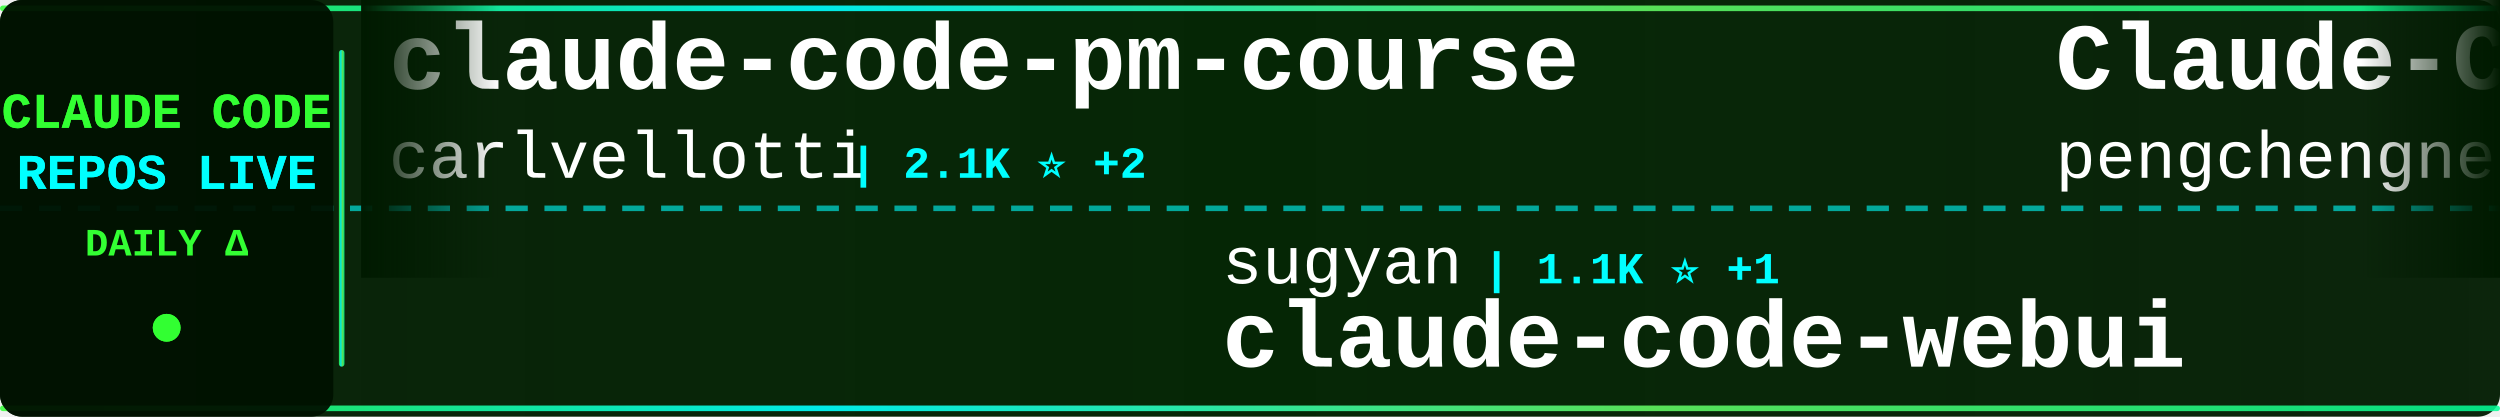
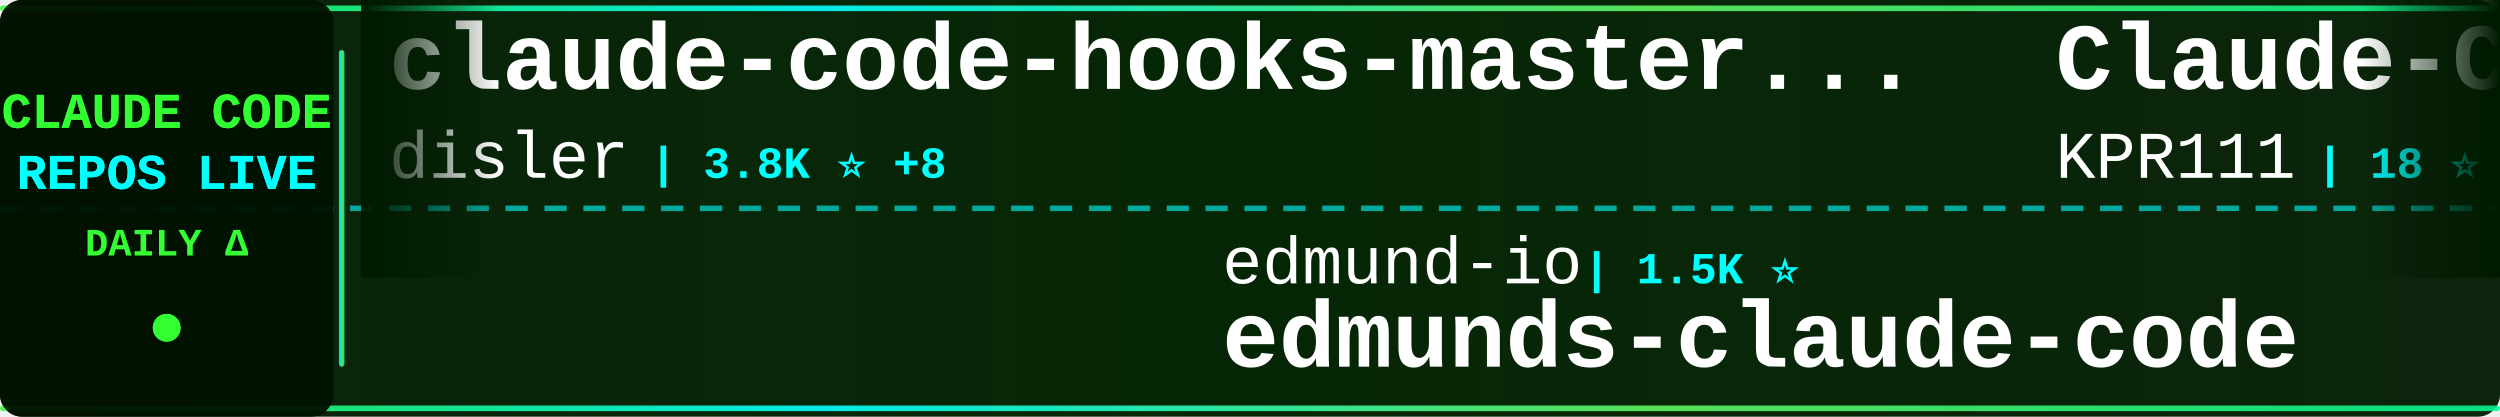
<svg xmlns="http://www.w3.org/2000/svg" width="900" height="150">
  <defs>
    <linearGradient id="tickerBg" x1="0%" y1="0%" x2="100%" y2="0%">
      <stop offset="0%" style="stop-color:#001a00;stop-opacity:0.95" />
      <stop offset="50%" style="stop-color:#002200;stop-opacity:0.98" />
      <stop offset="100%" style="stop-color:#001a00;stop-opacity:0.95" />
    </linearGradient>
    <linearGradient id="borderGrad" x1="0%" y1="0%" x2="100%" y2="0%">
      <stop offset="0%" style="stop-color:#33ff33;stop-opacity:0.85">
        <animate attributeName="stop-opacity" values="0.85;1;0.85" dur="2s" repeatCount="indefinite" />
      </stop>
      <stop offset="33%" style="stop-color:#00ffff;stop-opacity:0.9">
        <animate attributeName="stop-opacity" values="0.9;1;0.9" dur="2.2s" repeatCount="indefinite" />
      </stop>
      <stop offset="66%" style="stop-color:#66ff66;stop-opacity:0.85">
        <animate attributeName="stop-opacity" values="0.85;1;0.85" dur="1.8s" repeatCount="indefinite" />
      </stop>
      <stop offset="100%" style="stop-color:#00ff99;stop-opacity:0.85">
        <animate attributeName="stop-opacity" values="0.85;1;0.85" dur="2s" repeatCount="indefinite" />
      </stop>
    </linearGradient>
    <filter id="textGlow">
      <feGaussianBlur stdDeviation="0.1" result="coloredBlur" />
      <feMerge>
        <feMergeNode in="coloredBlur" />
        <feMergeNode in="SourceGraphic" />
      </feMerge>
    </filter>
    <filter id="metricGlow">
      <feGaussianBlur stdDeviation="0.2" result="coloredBlur" />
      <feMerge>
        <feMergeNode in="coloredBlur" />
        <feMergeNode in="SourceGraphic" />
      </feMerge>
    </filter>
    <linearGradient id="leftFade" x1="0%" y1="0%" x2="100%" y2="0%">
      <stop offset="0%" style="stop-color:#001a00;stop-opacity:1" />
      <stop offset="100%" style="stop-color:#001a00;stop-opacity:0" />
    </linearGradient>
    <linearGradient id="rightFade" x1="0%" y1="0%" x2="100%" y2="0%">
      <stop offset="0%" style="stop-color:#001a00;stop-opacity:0" />
      <stop offset="100%" style="stop-color:#001a00;stop-opacity:1" />
    </linearGradient>
  </defs>
  <rect width="900" height="150" fill="url(#tickerBg)" rx="8" />
  <rect x="0" y="2" width="900" height="2" fill="url(#borderGrad)" rx="1" />
  <rect x="0" y="146" width="900" height="2" fill="url(#borderGrad)" rx="1" />
  <line x1="0" y1="75" x2="900" y2="75" stroke="#00ffff" stroke-width="2" stroke-dasharray="8 6" opacity="0.6" />
  <rect x="0" y="0" width="120" height="150" fill="#001100" opacity="0.95" rx="8" />
  <text x="60" y="46" font-family="'Courier New', monospace" font-size="18" font-weight="bold" fill="#33ff33" text-anchor="middle" filter="url(#textGlow)">
    CLAUDE CODE
  </text>
  <text x="60" y="68" font-family="'Courier New', monospace" font-size="18" font-weight="bold" fill="#00ffff" text-anchor="middle" filter="url(#textGlow)">
    REPOS LIVE
  </text>
  <text x="60" y="92" font-family="'Courier New', monospace" font-size="14" font-weight="bold" fill="#33ff33" text-anchor="middle">
    DAILY Δ
  </text>
  <circle cx="60" cy="118" r="5" fill="#33ff33" filter="url(#metricGlow)">
    <animate attributeName="r" values="4;6;4" dur="1.5s" repeatCount="indefinite" />
    <animate attributeName="opacity" values="0.6;1;0.6" dur="1.5s" repeatCount="indefinite" />
  </circle>
  <rect x="122" y="18" width="2" height="114" fill="url(#borderGrad)" rx="1" />
  <clipPath id="tickerClip">
    <rect x="130" y="0" width="770" height="150" />
  </clipPath>
  <g clip-path="url(#tickerClip)">
    <g id="tickerItems">
      <animateTransform attributeName="transform" attributeType="XML" type="translate" from="0 0" to="-3000 0" dur="54s" repeatCount="indefinite" />
      <g transform="translate(0, 0)">
-         <text x="140" y="32" font-family="'Courier New', monospace" font-size="34" font-weight="bold" fill="#ffffff">claude-code-pm-course</text>
-         <text x="140" y="64" font-family="'Courier New', monospace" font-size="24" font-weight="normal" fill="#ffffff" opacity="1.0">carlvellotti</text>
-         <text x="306" y="64" font-family="'Courier New', monospace" font-size="16" font-weight="bold" fill="#00ffff"> | 2.1K ⭐ +2</text>
+         <text x="140" y="32" font-family="'Courier New', monospace" font-size="34" font-weight="bold" fill="#ffffff">claude-code-hooks-master...</text>
+         <text x="140" y="64" font-family="'Courier New', monospace" font-size="24" font-weight="normal" fill="#ffffff" opacity="1.0">disler</text>
+         <text x="234" y="64" font-family="'Courier New', monospace" font-size="16" font-weight="bold" fill="#00ffff"> | 3.8K ⭐ +8</text>
      </g>
      <g transform="translate(300, 0)">
-         <text x="140" y="102" font-family="'Courier New', monospace" font-size="24" font-weight="normal" fill="#ffffff" opacity="1.0">sugyan</text>
-         <text x="234" y="102" font-family="'Courier New', monospace" font-size="16" font-weight="bold" fill="#00ffff"> | 1.1K ⭐ +1</text>
-         <text x="140" y="132" font-family="'Courier New', monospace" font-size="34" font-weight="bold" fill="#ffffff">claude-code-webui</text>
+         <text x="140" y="102" font-family="'Courier New', monospace" font-size="24" font-weight="normal" fill="#ffffff" opacity="1.0">edmund-io</text>
+         <text x="270" y="102" font-family="'Courier New', monospace" font-size="16" font-weight="bold" fill="#00ffff"> | 1.5K ⭐</text>
+         <text x="140" y="132" font-family="'Courier New', monospace" font-size="34" font-weight="bold" fill="#ffffff">edmunds-claude-code</text>
      </g>
      <g transform="translate(600, 0)">
        <text x="140" y="32" font-family="'Courier New', monospace" font-size="34" font-weight="bold" fill="#ffffff">Claude-Code</text>
-         <text x="140" y="64" font-family="'Courier New', monospace" font-size="24" font-weight="normal" fill="#ffffff" opacity="1.0">pengchengneo</text>
-         <text x="306" y="64" font-family="'Courier New', monospace" font-size="16" font-weight="bold" fill="#00ffff"> | 1.6K ⭐ +5</text>
+         <text x="140" y="64" font-family="'Courier New', monospace" font-size="24" font-weight="normal" fill="#ffffff" opacity="1.0">KPR111</text>
+         <text x="234" y="64" font-family="'Courier New', monospace" font-size="16" font-weight="bold" fill="#00ffff"> | 18 ⭐</text>
      </g>
      <g transform="translate(900, 0)">
        <text x="140" y="102" font-family="'Courier New', monospace" font-size="24" font-weight="normal" fill="#ffffff" opacity="1.0">jeremylongshore</text>
-         <text x="342" y="102" font-family="'Courier New', monospace" font-size="16" font-weight="bold" fill="#00ffff"> | 2.5K ⭐ +5</text>
+         <text x="342" y="102" font-family="'Courier New', monospace" font-size="16" font-weight="bold" fill="#00ffff"> | 2.5K ⭐ +4</text>
        <text x="140" y="132" font-family="'Courier New', monospace" font-size="34" font-weight="bold" fill="#ffffff">claude-code-plugins-plus...</text>
      </g>
      <g transform="translate(1200, 0)">
-         <text x="140" y="32" font-family="'Courier New', monospace" font-size="34" font-weight="bold" fill="#ffffff">Dive-into-Claude-Code</text>
-         <text x="140" y="64" font-family="'Courier New', monospace" font-size="24" font-weight="normal" fill="#ffffff" opacity="1.0">VILA-Lab</text>
-         <text x="258" y="64" font-family="'Courier New', monospace" font-size="16" font-weight="bold" fill="#00ffff"> | 1.8K ⭐ +11</text>
+         <text x="140" y="32" font-family="'Courier New', monospace" font-size="34" font-weight="bold" fill="#ffffff">claude-code-settings</text>
+         <text x="140" y="64" font-family="'Courier New', monospace" font-size="24" font-weight="normal" fill="#ffffff" opacity="1.0">feiskyer</text>
+         <text x="258" y="64" font-family="'Courier New', monospace" font-size="16" font-weight="bold" fill="#00ffff"> | 1.6K ⭐ +1</text>
      </g>
      <g transform="translate(1500, 0)">
-         <text x="140" y="102" font-family="'Courier New', monospace" font-size="24" font-weight="normal" fill="#ffffff" opacity="1.0">disler</text>
-         <text x="234" y="102" font-family="'Courier New', monospace" font-size="16" font-weight="bold" fill="#00ffff"> | 1.4K ⭐ +3</text>
-         <text x="140" y="132" font-family="'Courier New', monospace" font-size="34" font-weight="bold" fill="#ffffff">pi-vs-claude-code</text>
+         <text x="140" y="102" font-family="'Courier New', monospace" font-size="24" font-weight="normal" fill="#ffffff" opacity="1.0">catlog22</text>
+         <text x="258" y="102" font-family="'Courier New', monospace" font-size="16" font-weight="bold" fill="#00ffff"> | 2.1K ⭐ +2</text>
+         <text x="140" y="132" font-family="'Courier New', monospace" font-size="34" font-weight="bold" fill="#ffffff">Claude-Code-Workflow</text>
      </g>
      <g transform="translate(1800, 0)">
-         <text x="140" y="32" font-family="'Courier New', monospace" font-size="34" font-weight="bold" fill="#ffffff">claude-code-tudou</text>
-         <text x="140" y="64" font-family="'Courier New', monospace" font-size="24" font-weight="normal" fill="#ffffff" opacity="1.0">AICoderTudou</text>
-         <text x="306" y="64" font-family="'Courier New', monospace" font-size="16" font-weight="bold" fill="#00ffff"> | 498 ⭐</text>
+         <text x="140" y="32" font-family="'Courier New', monospace" font-size="34" font-weight="bold" fill="#ffffff">Open-ClaudeCode</text>
+         <text x="140" y="64" font-family="'Courier New', monospace" font-size="24" font-weight="normal" fill="#ffffff" opacity="1.0">LING71671</text>
+         <text x="270" y="64" font-family="'Courier New', monospace" font-size="16" font-weight="bold" fill="#00ffff"> | 904 ⭐ +2</text>
      </g>
      <g transform="translate(2100, 0)">
-         <text x="140" y="102" font-family="'Courier New', monospace" font-size="24" font-weight="normal" fill="#ffffff" opacity="1.0">frankbria</text>
-         <text x="270" y="102" font-family="'Courier New', monospace" font-size="16" font-weight="bold" fill="#00ffff"> | 9.5K ⭐ +5</text>
-         <text x="140" y="132" font-family="'Courier New', monospace" font-size="34" font-weight="bold" fill="#ffffff">ralph-claude-code</text>
+         <text x="140" y="102" font-family="'Courier New', monospace" font-size="24" font-weight="normal" fill="#ffffff" opacity="1.0">VILA-Lab</text>
+         <text x="258" y="102" font-family="'Courier New', monospace" font-size="16" font-weight="bold" fill="#00ffff"> | 1.8K ⭐ +11</text>
+         <text x="140" y="132" font-family="'Courier New', monospace" font-size="34" font-weight="bold" fill="#ffffff">Dive-into-Claude-Code</text>
      </g>
      <g transform="translate(2400, 0)">
-         <text x="140" y="32" font-family="'Courier New', monospace" font-size="34" font-weight="bold" fill="#ffffff">claude-code-reverse</text>
-         <text x="140" y="64" font-family="'Courier New', monospace" font-size="24" font-weight="normal" fill="#ffffff" opacity="1.0">Yuyz0112</text>
-         <text x="258" y="64" font-family="'Courier New', monospace" font-size="16" font-weight="bold" fill="#00ffff"> | 2.4K ⭐ +2</text>
+         <text x="140" y="32" font-family="'Courier New', monospace" font-size="34" font-weight="bold" fill="#ffffff">claude-code-engineering</text>
+         <text x="140" y="64" font-family="'Courier New', monospace" font-size="24" font-weight="normal" fill="#ffffff" opacity="1.0">huangjia2019</text>
+         <text x="306" y="64" font-family="'Courier New', monospace" font-size="16" font-weight="bold" fill="#00ffff"> | 906 ⭐ +5</text>
      </g>
      <g transform="translate(2700, 0)">
-         <text x="140" y="102" font-family="'Courier New', monospace" font-size="24" font-weight="normal" fill="#ffffff" opacity="1.0">multica-ai</text>
-         <text x="282" y="102" font-family="'Courier New', monospace" font-size="16" font-weight="bold" fill="#00ffff"> | 185.1K ⭐ +570</text>
-         <text x="140" y="132" font-family="'Courier New', monospace" font-size="34" font-weight="bold" fill="#ffffff">andrej-karpathy-skills</text>
+         <text x="140" y="102" font-family="'Courier New', monospace" font-size="24" font-weight="normal" fill="#ffffff" opacity="1.0">Chachamaru127</text>
+         <text x="318" y="102" font-family="'Courier New', monospace" font-size="16" font-weight="bold" fill="#00ffff"> | 2.9K ⭐ +9</text>
+         <text x="140" y="132" font-family="'Courier New', monospace" font-size="34" font-weight="bold" fill="#ffffff">claude-code-harness</text>
      </g>
      <g transform="translate(3000, 0)">
-         <text x="140" y="32" font-family="'Courier New', monospace" font-size="34" font-weight="bold" fill="#ffffff">claude-code-pm-course</text>
-         <text x="140" y="64" font-family="'Courier New', monospace" font-size="24" font-weight="normal" fill="#ffffff" opacity="1.0">carlvellotti</text>
-         <text x="306" y="64" font-family="'Courier New', monospace" font-size="16" font-weight="bold" fill="#00ffff"> | 2.1K ⭐ +2</text>
+         <text x="140" y="32" font-family="'Courier New', monospace" font-size="34" font-weight="bold" fill="#ffffff">claude-code-hooks-master...</text>
+         <text x="140" y="64" font-family="'Courier New', monospace" font-size="24" font-weight="normal" fill="#ffffff" opacity="1.0">disler</text>
+         <text x="234" y="64" font-family="'Courier New', monospace" font-size="16" font-weight="bold" fill="#00ffff"> | 3.8K ⭐ +8</text>
      </g>
      <g transform="translate(3300, 0)">
-         <text x="140" y="102" font-family="'Courier New', monospace" font-size="24" font-weight="normal" fill="#ffffff" opacity="1.0">sugyan</text>
-         <text x="234" y="102" font-family="'Courier New', monospace" font-size="16" font-weight="bold" fill="#00ffff"> | 1.1K ⭐ +1</text>
-         <text x="140" y="132" font-family="'Courier New', monospace" font-size="34" font-weight="bold" fill="#ffffff">claude-code-webui</text>
+         <text x="140" y="102" font-family="'Courier New', monospace" font-size="24" font-weight="normal" fill="#ffffff" opacity="1.0">edmund-io</text>
+         <text x="270" y="102" font-family="'Courier New', monospace" font-size="16" font-weight="bold" fill="#00ffff"> | 1.5K ⭐</text>
+         <text x="140" y="132" font-family="'Courier New', monospace" font-size="34" font-weight="bold" fill="#ffffff">edmunds-claude-code</text>
      </g>
      <g transform="translate(3600, 0)">
        <text x="140" y="32" font-family="'Courier New', monospace" font-size="34" font-weight="bold" fill="#ffffff">Claude-Code</text>
-         <text x="140" y="64" font-family="'Courier New', monospace" font-size="24" font-weight="normal" fill="#ffffff" opacity="1.0">pengchengneo</text>
-         <text x="306" y="64" font-family="'Courier New', monospace" font-size="16" font-weight="bold" fill="#00ffff"> | 1.6K ⭐ +5</text>
+         <text x="140" y="64" font-family="'Courier New', monospace" font-size="24" font-weight="normal" fill="#ffffff" opacity="1.0">KPR111</text>
+         <text x="234" y="64" font-family="'Courier New', monospace" font-size="16" font-weight="bold" fill="#00ffff"> | 18 ⭐</text>
      </g>
      <g transform="translate(3900, 0)">
        <text x="140" y="102" font-family="'Courier New', monospace" font-size="24" font-weight="normal" fill="#ffffff" opacity="1.0">jeremylongshore</text>
-         <text x="342" y="102" font-family="'Courier New', monospace" font-size="16" font-weight="bold" fill="#00ffff"> | 2.5K ⭐ +5</text>
+         <text x="342" y="102" font-family="'Courier New', monospace" font-size="16" font-weight="bold" fill="#00ffff"> | 2.5K ⭐ +4</text>
        <text x="140" y="132" font-family="'Courier New', monospace" font-size="34" font-weight="bold" fill="#ffffff">claude-code-plugins-plus...</text>
      </g>
    </g>
  </g>
  <rect x="130" y="0" width="50" height="100" fill="url(#leftFade)" />
  <rect x="850" y="0" width="50" height="100" fill="url(#rightFade)" />
</svg>
